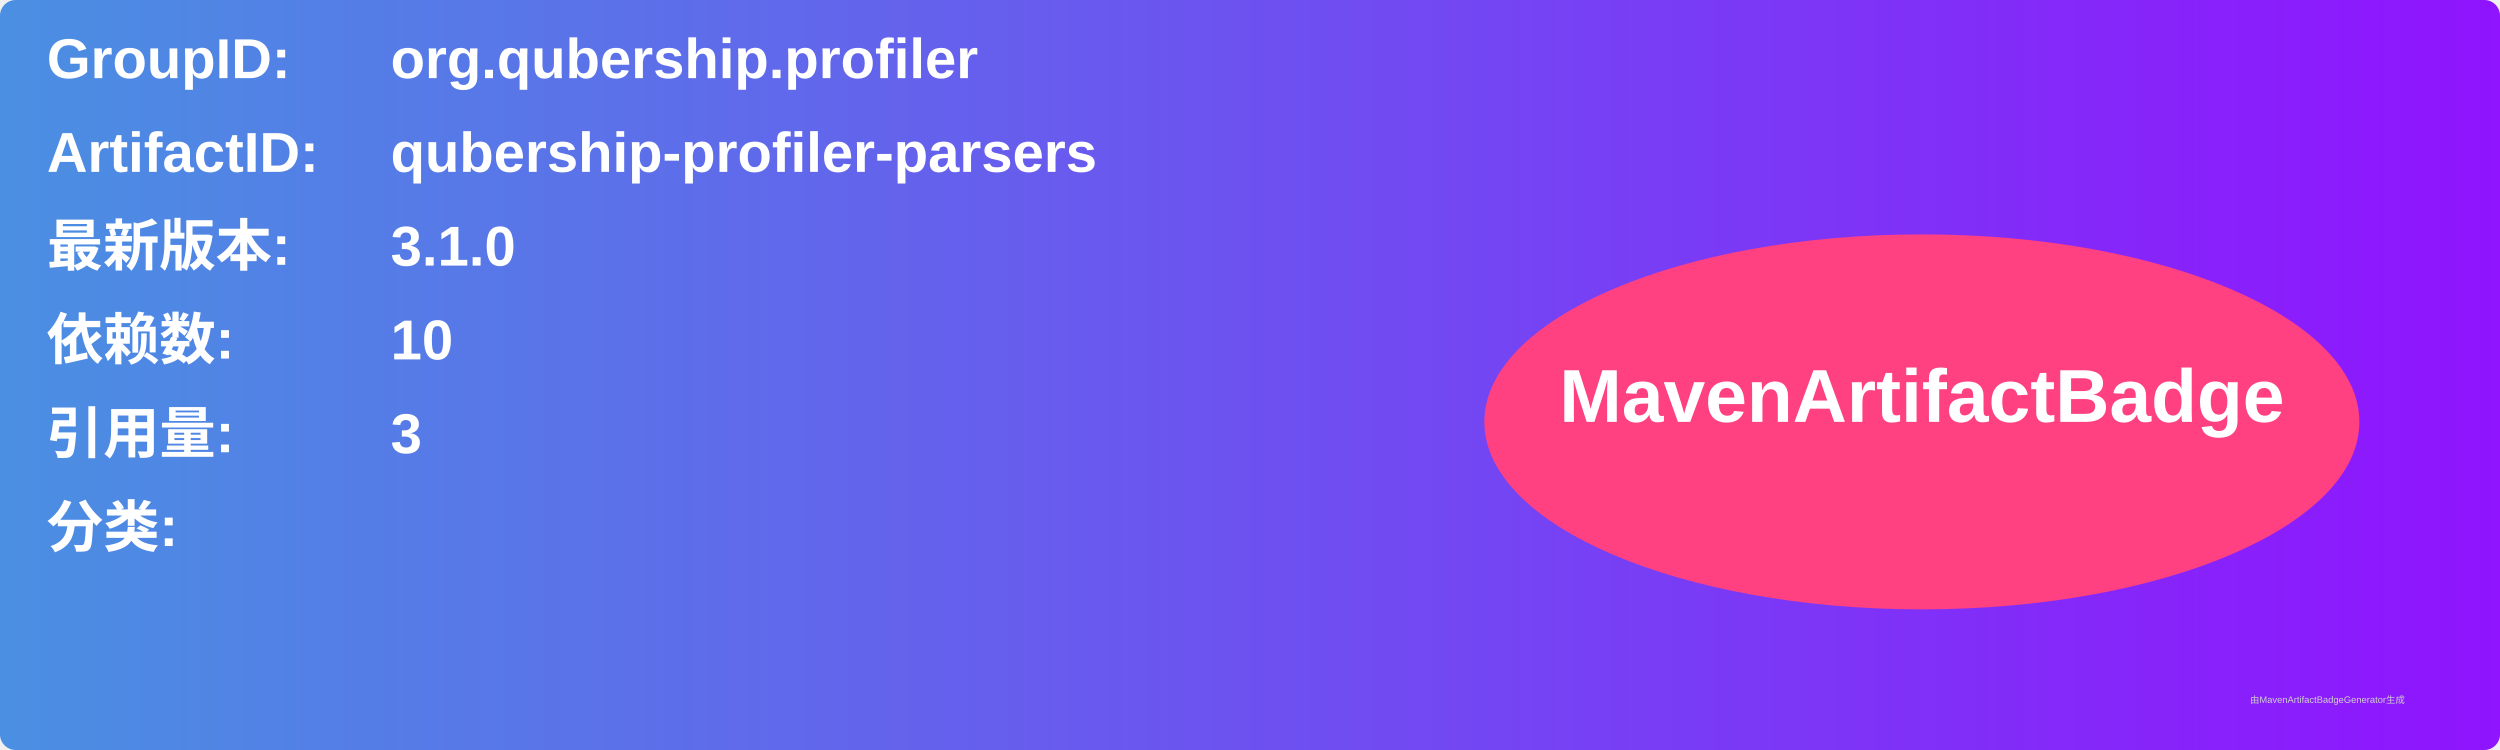
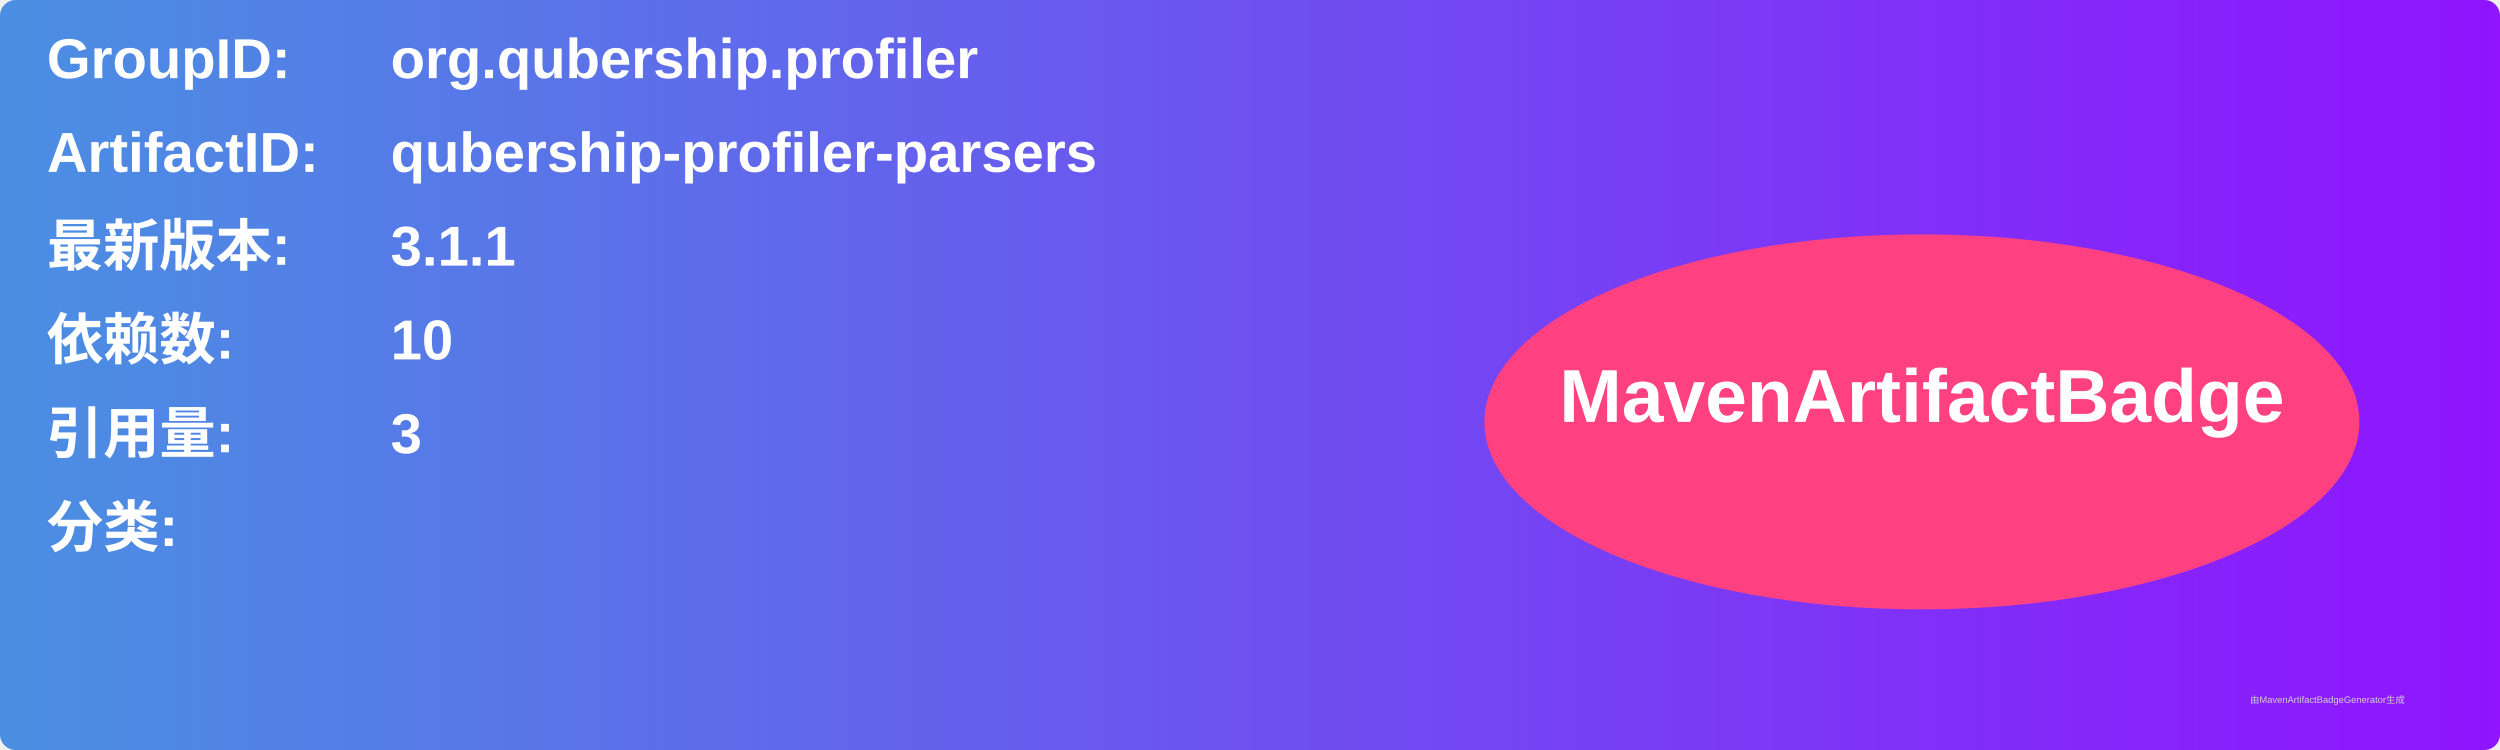
<svg xmlns="http://www.w3.org/2000/svg" width="800" height="240" viewBox="0 0 800 240">
  <linearGradient id="grad" x1="0%" y1="0%" x2="100%" y2="0%">
    <stop offset="0%" stop-color="#4a90e2" />
    <stop offset="100%" stop-color="#9013fe" />
  </linearGradient>
  <rect width="100%" height="100%" rx="5" ry="5" fill="url(#grad)" />
  <g transform="translate(15, 15)">
    <text x="0" y="10" font-family="Arial" font-size="18" fill="white" font-weight="bold" width="260">GroupID:</text>
    <text x="110" y="10" font-family="Arial" font-size="18" fill="white" font-weight="bold" width="460">org.qubership.profiler</text>
    <text x="0" y="40" font-family="Arial" font-size="18" fill="white" font-weight="bold" width="260">ArtifactID:</text>
    <text x="110" y="40" font-family="Arial" font-size="18" fill="white" font-weight="bold" width="460">qubership-profiler-parsers</text>
    <text x="0" y="70" font-family="Arial" font-size="18" fill="white" font-weight="bold">最新版本:</text>
    <text x="110" y="70" font-family="Arial" font-size="18" fill="white" font-weight="bold">
-       <tspan font-weight="bold">3.1.0</tspan>
+       <tspan font-weight="bold">3.1.1</tspan>
    </text>
    <text x="0" y="100" font-family="Arial" font-size="18" fill="white" font-weight="bold">依赖数: </text>
    <text x="110" y="100" font-family="Arial" font-size="18" fill="white">
      <tspan font-weight="bold">10</tspan>
    </text>
    <text x="0" y="130" font-family="Arial" font-size="18" fill="white" font-weight="bold">引用量: </text>
    <text x="110" y="130" font-family="Arial" font-size="18" fill="white">
      <tspan font-weight="bold">3</tspan>
    </text>
    <text x="0" y="160" font-family="Arial" font-size="18" fill="white" font-weight="bold">分类:</text>
    <text x="10" y="190" font-family="Arial" font-size="10" fill="white">
      <tspan font-weight="bold" />
    </text>
    <ellipse cx="600" cy="120" rx="140" ry="60" fill="#ff4081" />
    <text x="600" y="120" text-anchor="middle" font-family="Arial" font-size="24" fill="white" font-weight="bold">MavenArtifactBadge</text>
  </g>
  <text x="720" y="225" font-family="Arial" font-size="3" fill="#d0d0d0">由MavenArtifactBadgeGenerator生成</text>
</svg>
